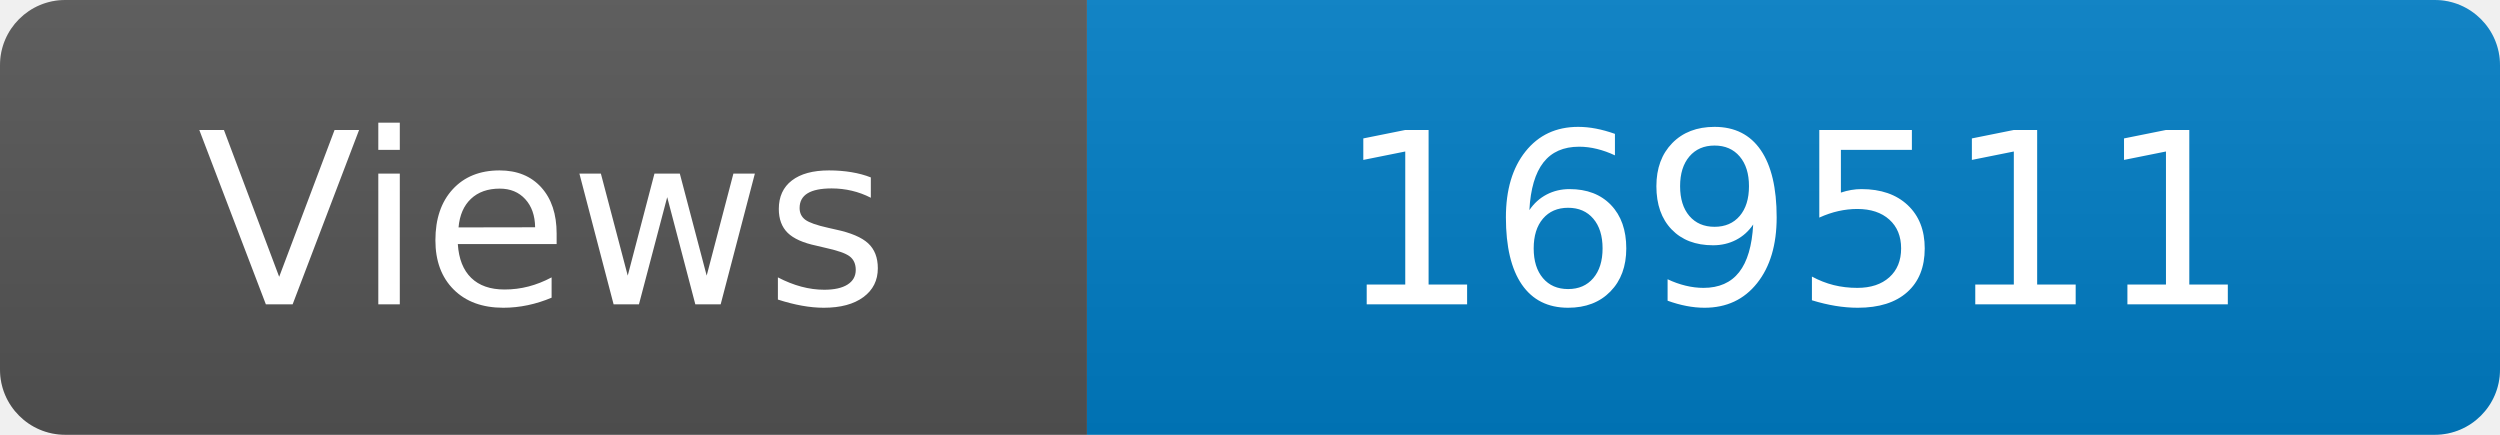
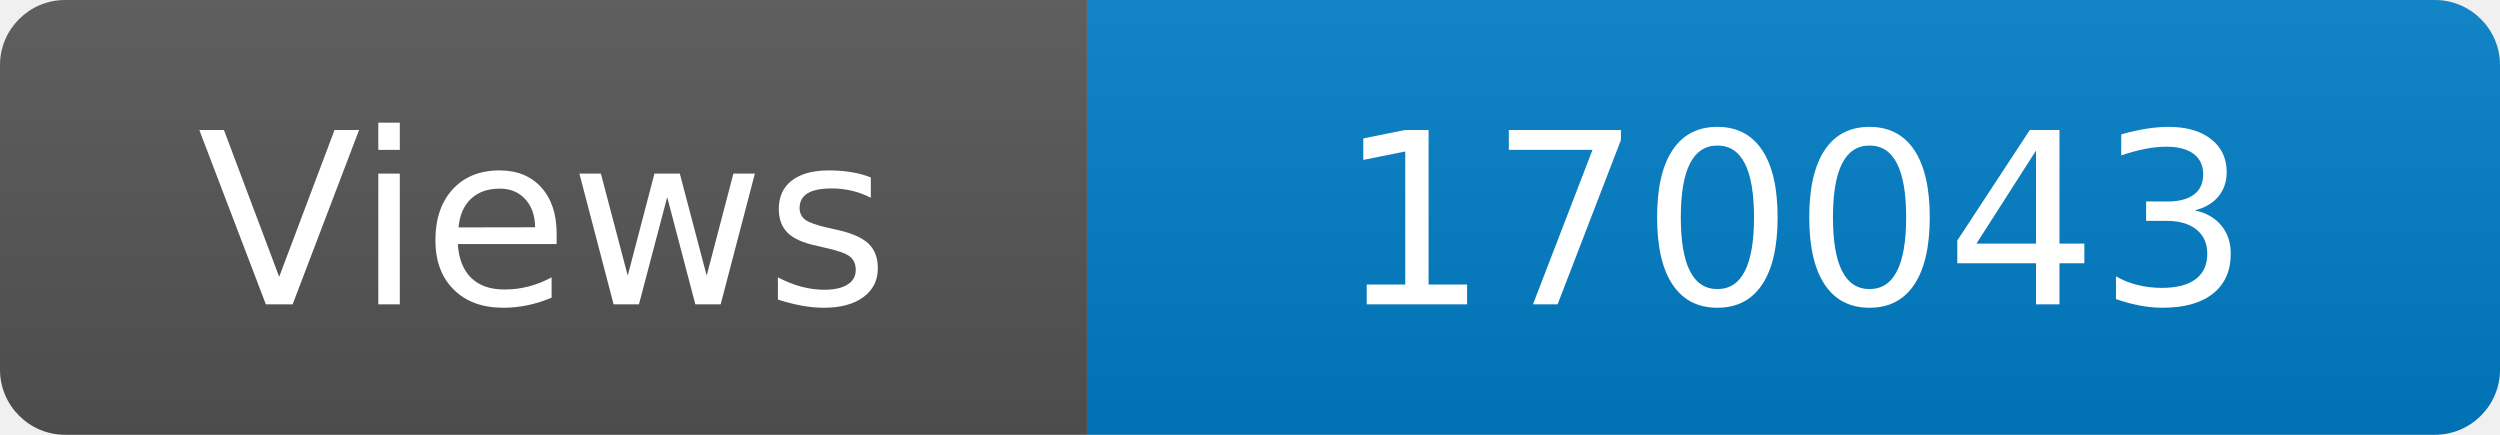
<svg xmlns="http://www.w3.org/2000/svg" width="115" height="20" role="img" aria-label="Maintained?: yes">
  <linearGradient id="s" x2="0" y2="100%">
    <stop offset="0" stop-color="#bbb" stop-opacity=".1" />
    <stop offset="1" stop-opacity=".1" />
  </linearGradient>
  <clipPath id="r">
    <rect width="115" height="20" rx="3" fill="#fff" />
  </clipPath>
  <g clip-path="url(#r)">
    <rect width="50" height="20" fill="#555" />
    <rect x="50" width="160" height="20" fill="#007ec6" />
    <rect width="115" height="20" fill="url(#s)" />
  </g>
  <g fill="#fff" text-anchor="middle" font-family="Verdana,Geneva,DejaVu Sans,sans-serif" font-size="110">
    <text x="250" y="140" transform="scale(.1)" fill="#fff">Views</text>
-     <text x="825" y="140" transform="scale(.1)" fill="#fff">169511</text>
+     <text x="825" y="140" transform="scale(.1)" fill="#fff">170043</text>
  </g>
</svg>
